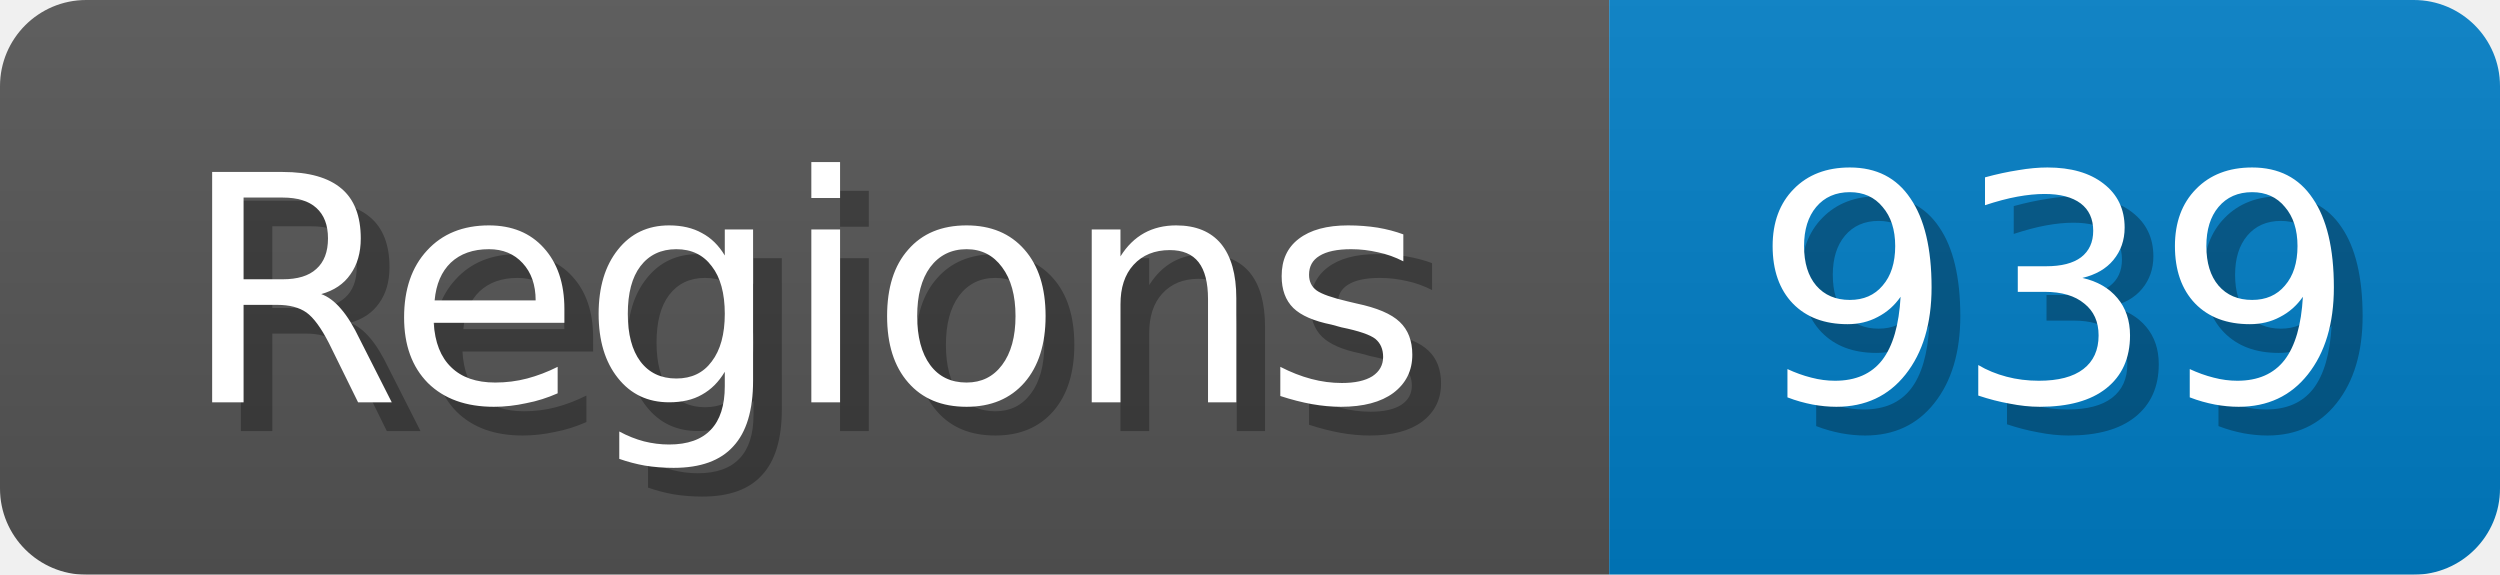
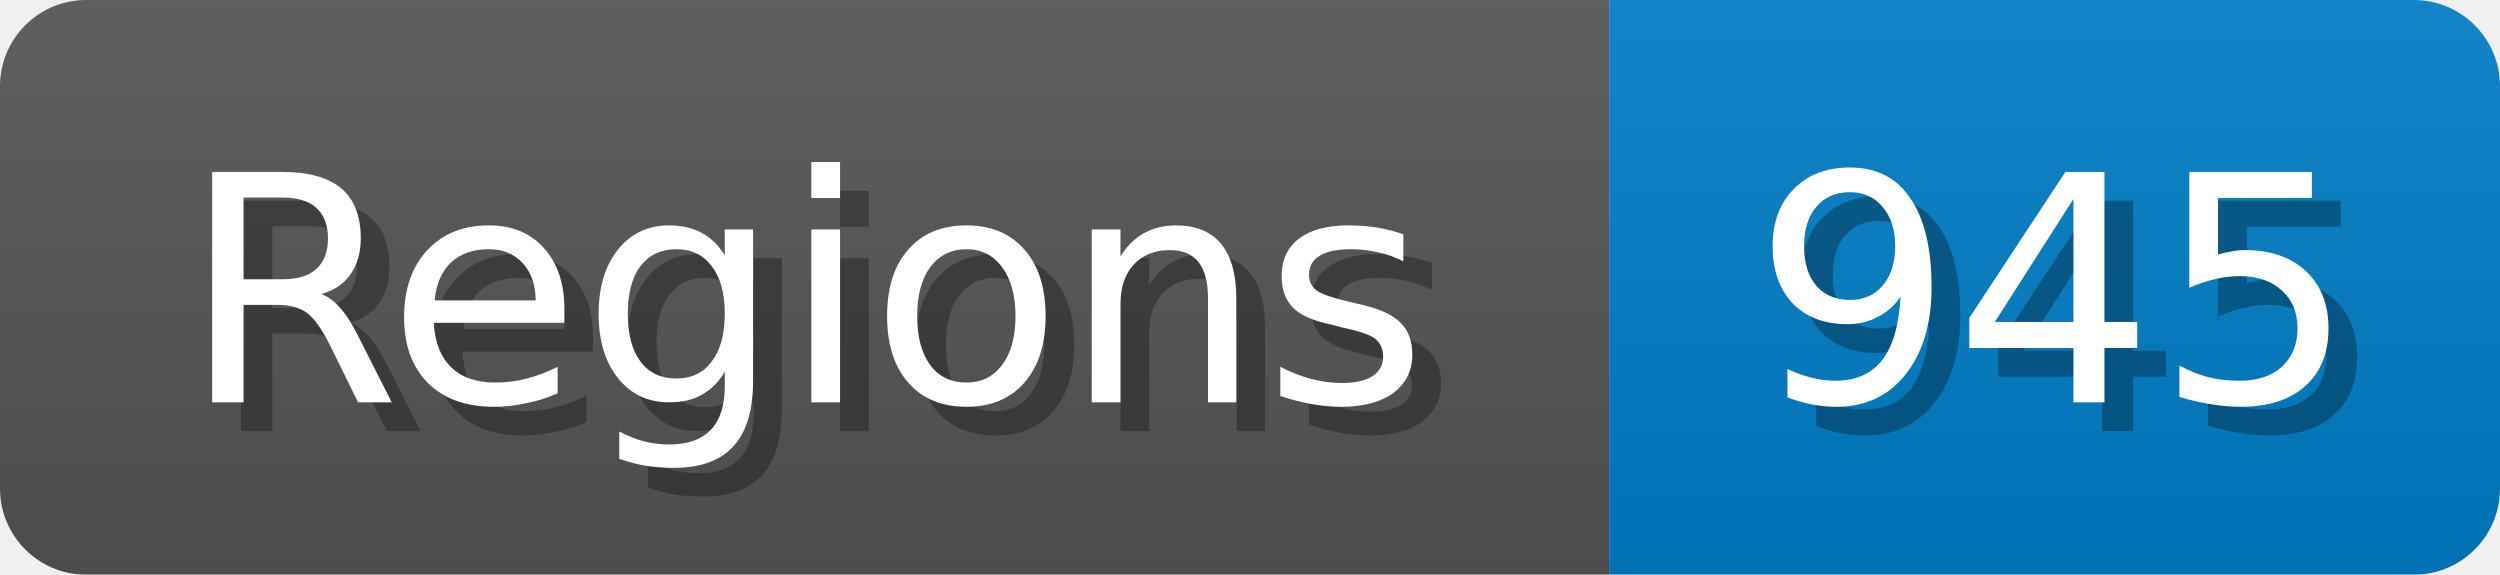
<svg xmlns="http://www.w3.org/2000/svg" width="87" height="20">
  <linearGradient id="b" x2="0" y2="100%">
    <stop offset="0" stop-color="#bbb" stop-opacity=".1" />
    <stop offset="1" stop-opacity=".1" />
  </linearGradient>
  <mask id="anybadge_1">
    <rect width="87" height="20" rx="3" fill="#fff" />
  </mask>
  <g mask="url(#anybadge_1)">
    <path fill="#555" d="M0 0h56v20H0z" />
    <path fill="#007ec6" d="M56 0h31v20H56z" />
    <path fill="url(#b)" d="M0 0h87v20H0z" />
  </g>
  <g fill="#fff" text-anchor="middle" font-family="DejaVu Sans,Verdana,Geneva,sans-serif" font-size="11">
    <text x="29.0" y="15" fill="#010101" fill-opacity=".3">Regions</text>
    <text x="28.0" y="14">Regions</text>
  </g>
  <g fill="#fff" text-anchor="middle" font-family="DejaVu Sans,Verdana,Geneva,sans-serif" font-size="11">
-     <text x="72.5" y="15" fill="#010101" fill-opacity=".3">939</text>
-     <text x="71.5" y="14">939</text>
+     <text x="72.5" y="15" fill="#010101" fill-opacity=".3">945</text>
+     <text x="71.5" y="14">945</text>
  </g>
</svg>
